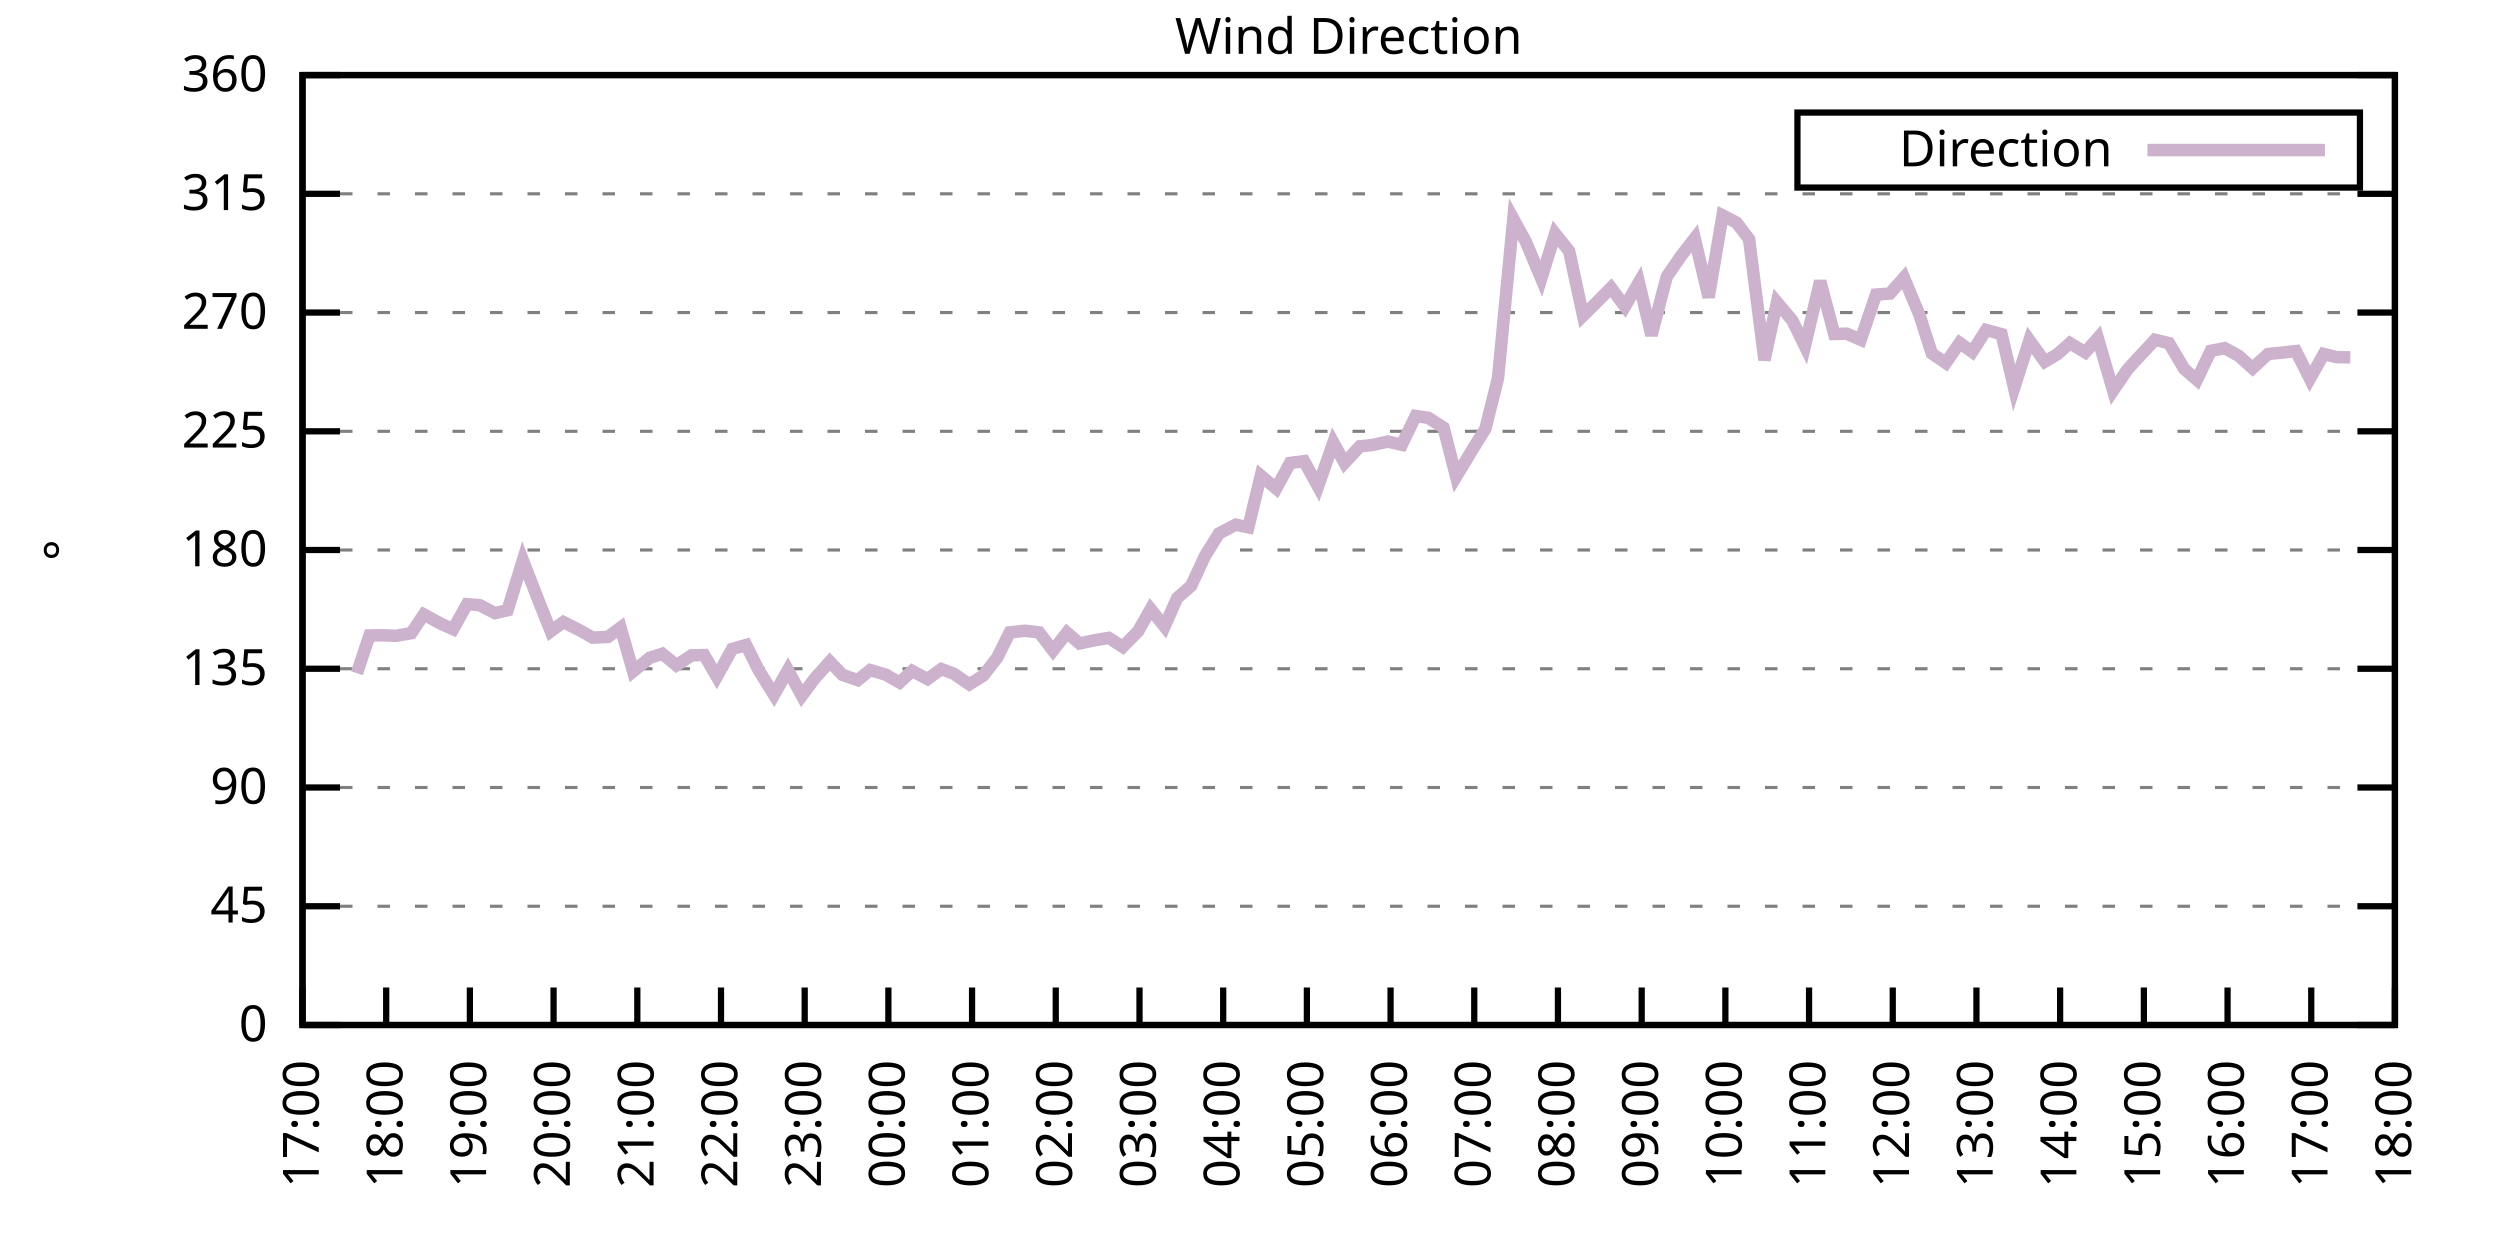
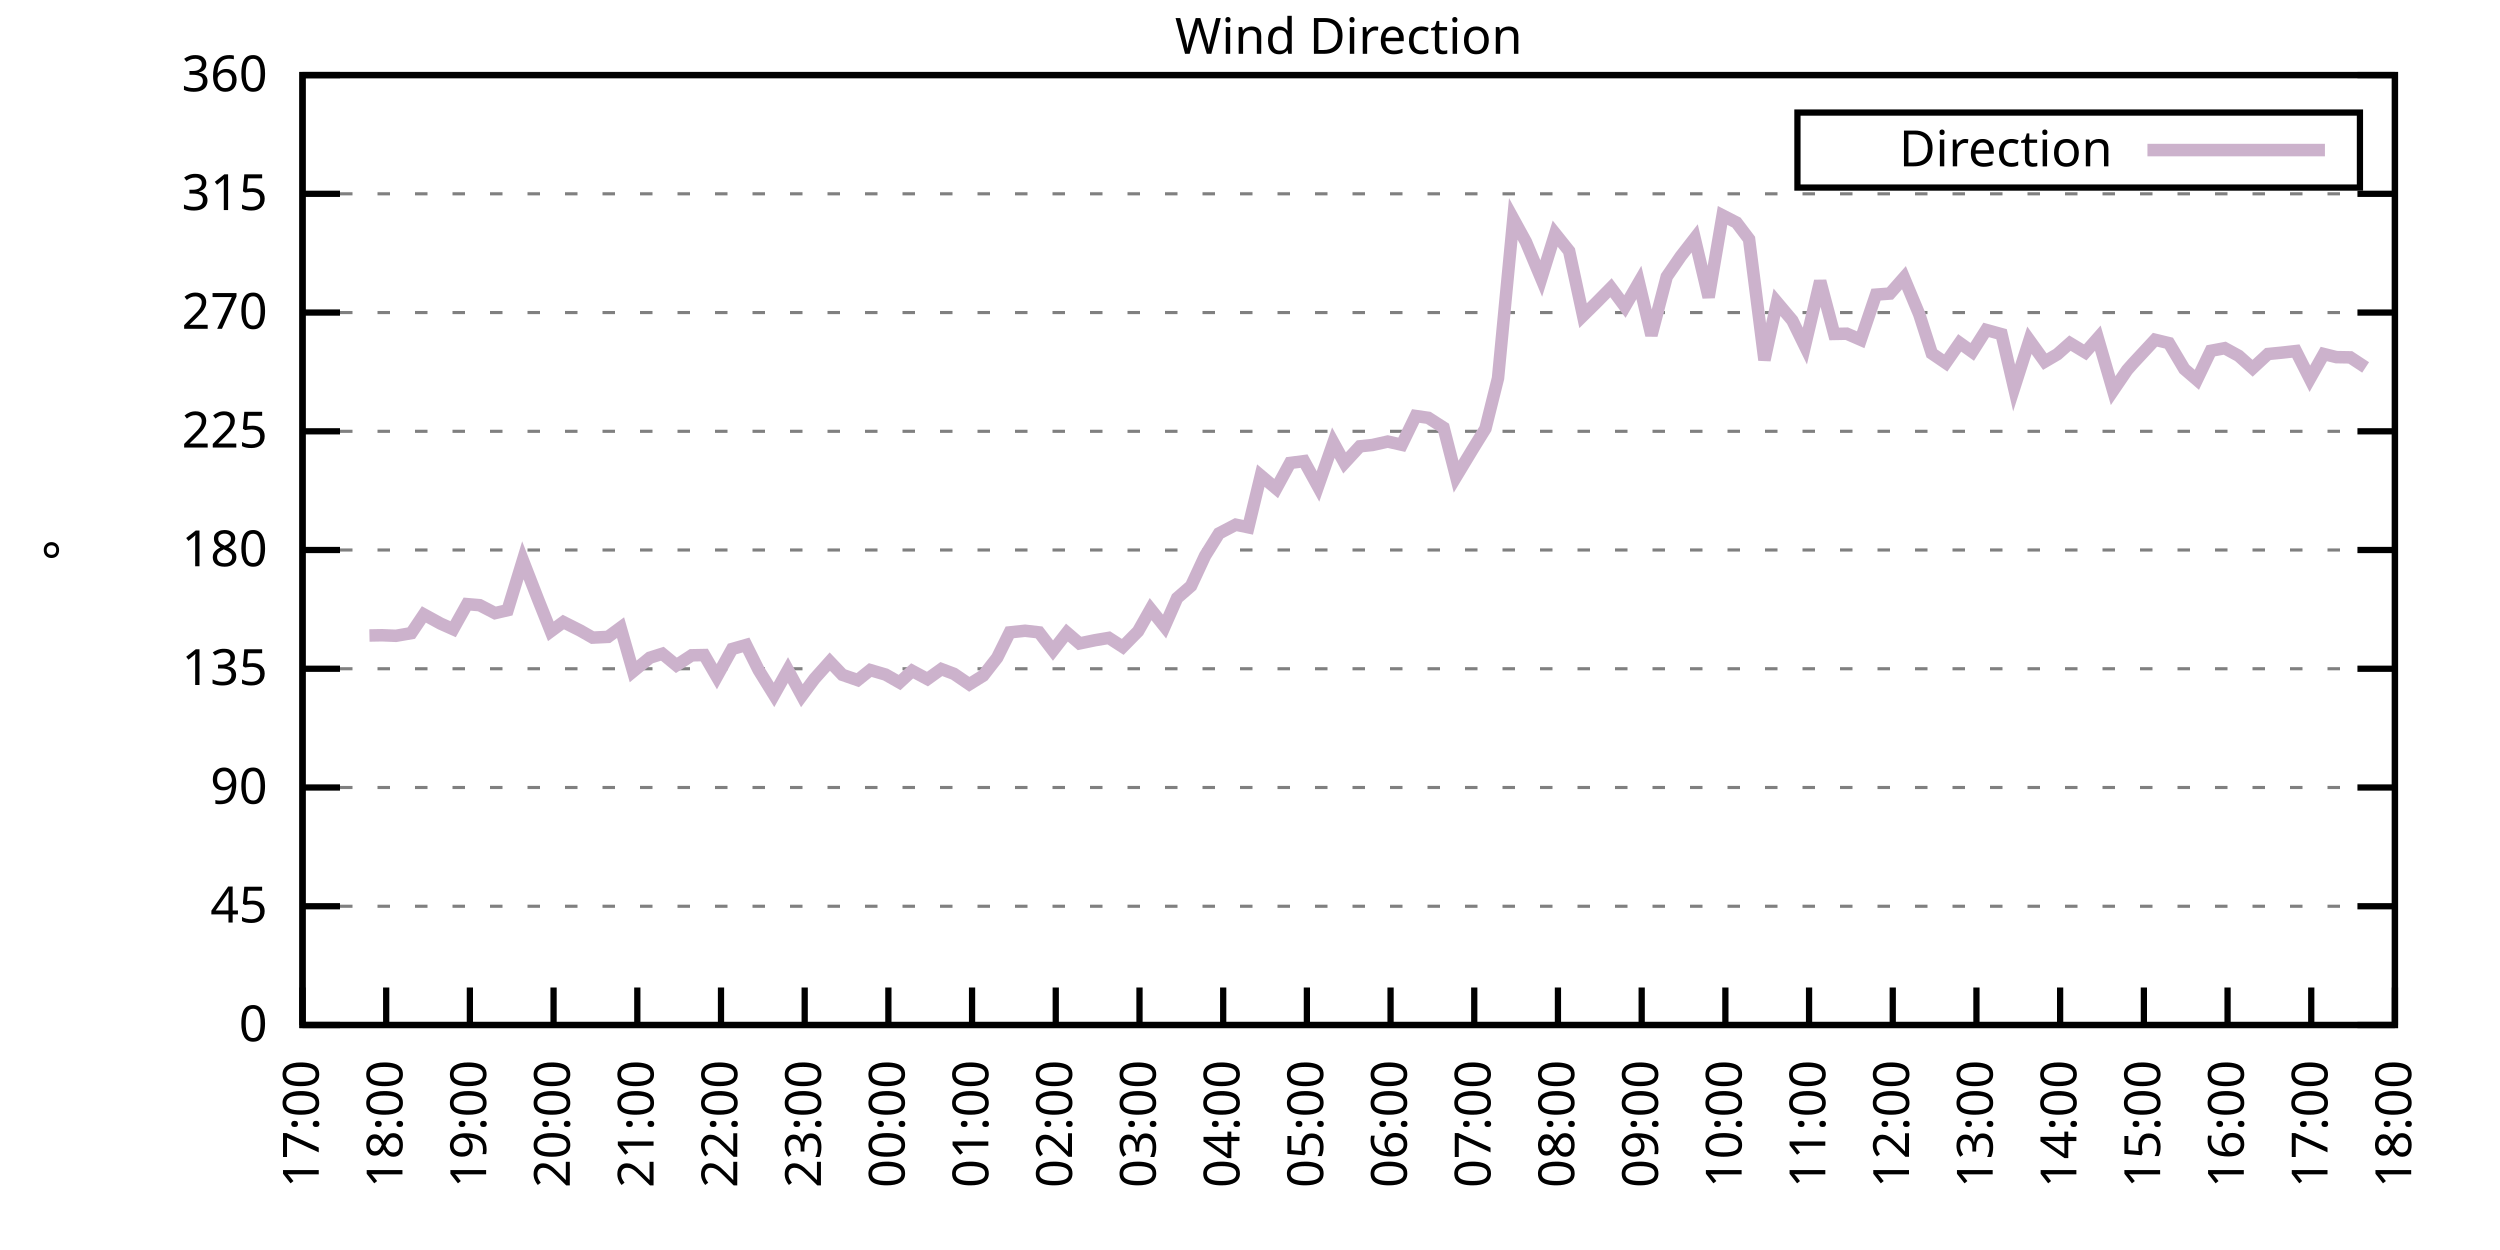
<svg xmlns="http://www.w3.org/2000/svg" xmlns:xlink="http://www.w3.org/1999/xlink" width="400" height="200" viewBox="0 0 400 200">
  <g id="gnuplot_canvas">
    <rect x="0" y="0" width="400" height="200" fill="none" />
    <defs>
      <circle id="gpDot" r="0.5" stroke-width="0.5" stroke="currentColor" />
      <path id="gpPt0" stroke-width="0.333" stroke="currentColor" d="M-1,0 h2 M0,-1 v2" />
      <path id="gpPt1" stroke-width="0.333" stroke="currentColor" d="M-1,-1 L1,1 M1,-1 L-1,1" />
      <path id="gpPt2" stroke-width="0.333" stroke="currentColor" d="M-1,0 L1,0 M0,-1 L0,1 M-1,-1 L1,1 M-1,1 L1,-1" />
      <rect id="gpPt3" stroke-width="0.333" stroke="currentColor" x="-1" y="-1" width="2" height="2" />
      <rect id="gpPt4" stroke-width="0.333" stroke="currentColor" fill="currentColor" x="-1" y="-1" width="2" height="2" />
      <circle id="gpPt5" stroke-width="0.333" stroke="currentColor" cx="0" cy="0" r="1" />
      <use xlink:href="#gpPt5" id="gpPt6" fill="currentColor" stroke="none" />
      <path id="gpPt7" stroke-width="0.333" stroke="currentColor" d="M0,-1.33 L-1.33,0.67 L1.33,0.67 z" />
      <use xlink:href="#gpPt7" id="gpPt8" fill="currentColor" stroke="none" />
      <use xlink:href="#gpPt7" id="gpPt9" stroke="currentColor" transform="rotate(180)" />
      <use xlink:href="#gpPt9" id="gpPt10" fill="currentColor" stroke="none" />
      <use xlink:href="#gpPt3" id="gpPt11" stroke="currentColor" transform="rotate(45)" />
      <use xlink:href="#gpPt11" id="gpPt12" fill="currentColor" stroke="none" />
      <path id="gpPt13" stroke-width="0.333" stroke="currentColor" d="M0,1.330 L1.265,0.411 L0.782,-1.067 L-0.782,-1.076 L-1.265,0.411 z" />
      <use xlink:href="#gpPt13" id="gpPt14" fill="currentColor" stroke="none" />
      <filter id="textbox" filterUnits="objectBoundingBox" x="0" y="0" height="1" width="1">
        <feFlood flood-color="white" flood-opacity="1" result="bgnd" />
        <feComposite in="SourceGraphic" in2="bgnd" operator="atop" />
      </filter>
      <filter id="greybox" filterUnits="objectBoundingBox" x="0" y="0" height="1" width="1">
        <feFlood flood-color="lightgrey" flood-opacity="1" result="grey" />
        <feComposite in="SourceGraphic" in2="grey" operator="atop" />
      </filter>
    </defs>
    <g fill="none" color="white" stroke="currentColor" stroke-width="1.00" stroke-linecap="butt" stroke-linejoin="miter">
</g>
    <g fill="none" color="black" stroke="currentColor" stroke-width="1.00" stroke-linecap="butt" stroke-linejoin="miter">
      <g stroke="none" shape-rendering="crispEdges">
        <polygon fill="rgb(255, 255, 255)" points="48.40,164.00 383.18,164.00 383.18,12.02 48.40,12.02 " />
      </g>
    </g>
    <g fill="none" color="black" stroke="currentColor" stroke-width="1.00" stroke-linecap="butt" stroke-linejoin="miter">
</g>
    <g fill="none" color="black" stroke="black" stroke-width="0.50" stroke-linecap="butt" stroke-linejoin="miter">
</g>
    <g fill="none" color="gray" stroke="currentColor" stroke-width="0.50" stroke-linecap="butt" stroke-linejoin="miter">
      <path stroke="gray" stroke-dasharray="2,4" class="gridline" d="M48.40,164.00 L383.19,164.00  " />
    </g>
    <g fill="none" color="gray" stroke="gray" stroke-width="1.00" stroke-linecap="butt" stroke-linejoin="miter">
</g>
    <g fill="none" color="black" stroke="currentColor" stroke-width="1.00" stroke-linecap="butt" stroke-linejoin="miter">
      <path stroke="black" d="M48.40,164.00 L54.40,164.00 M383.19,164.00 L377.19,164.00  " />
      <g transform="translate(42.80,166.60)" stroke="none" fill="black" font-family="Sans" font-size="8.00" text-anchor="end">
        <text>
          <tspan font-family="Sans"> 0</tspan>
        </text>
      </g>
    </g>
    <g fill="none" color="black" stroke="currentColor" stroke-width="1.00" stroke-linecap="butt" stroke-linejoin="miter">
</g>
    <g fill="none" color="black" stroke="black" stroke-width="0.50" stroke-linecap="butt" stroke-linejoin="miter">
</g>
    <g fill="none" color="gray" stroke="currentColor" stroke-width="0.50" stroke-linecap="butt" stroke-linejoin="miter">
      <path stroke="gray" stroke-dasharray="2,4" class="gridline" d="M48.40,145.00 L383.19,145.00  " />
    </g>
    <g fill="none" color="gray" stroke="gray" stroke-width="1.00" stroke-linecap="butt" stroke-linejoin="miter">
</g>
    <g fill="none" color="black" stroke="currentColor" stroke-width="1.00" stroke-linecap="butt" stroke-linejoin="miter">
      <path stroke="black" d="M48.40,145.00 L54.40,145.00 M383.19,145.00 L377.19,145.00  " />
      <g transform="translate(42.80,147.60)" stroke="none" fill="black" font-family="Sans" font-size="8.00" text-anchor="end">
        <text>
          <tspan font-family="Sans"> 45</tspan>
        </text>
      </g>
    </g>
    <g fill="none" color="black" stroke="currentColor" stroke-width="1.00" stroke-linecap="butt" stroke-linejoin="miter">
</g>
    <g fill="none" color="black" stroke="black" stroke-width="0.50" stroke-linecap="butt" stroke-linejoin="miter">
</g>
    <g fill="none" color="gray" stroke="currentColor" stroke-width="0.50" stroke-linecap="butt" stroke-linejoin="miter">
      <path stroke="gray" stroke-dasharray="2,4" class="gridline" d="M48.40,126.00 L383.19,126.00  " />
    </g>
    <g fill="none" color="gray" stroke="gray" stroke-width="1.00" stroke-linecap="butt" stroke-linejoin="miter">
</g>
    <g fill="none" color="black" stroke="currentColor" stroke-width="1.00" stroke-linecap="butt" stroke-linejoin="miter">
      <path stroke="black" d="M48.40,126.00 L54.40,126.00 M383.19,126.00 L377.19,126.00  " />
      <g transform="translate(42.80,128.60)" stroke="none" fill="black" font-family="Sans" font-size="8.00" text-anchor="end">
        <text>
          <tspan font-family="Sans"> 90</tspan>
        </text>
      </g>
    </g>
    <g fill="none" color="black" stroke="currentColor" stroke-width="1.00" stroke-linecap="butt" stroke-linejoin="miter">
</g>
    <g fill="none" color="black" stroke="black" stroke-width="0.50" stroke-linecap="butt" stroke-linejoin="miter">
</g>
    <g fill="none" color="gray" stroke="currentColor" stroke-width="0.50" stroke-linecap="butt" stroke-linejoin="miter">
      <path stroke="gray" stroke-dasharray="2,4" class="gridline" d="M48.40,107.00 L383.19,107.00  " />
    </g>
    <g fill="none" color="gray" stroke="gray" stroke-width="1.00" stroke-linecap="butt" stroke-linejoin="miter">
</g>
    <g fill="none" color="black" stroke="currentColor" stroke-width="1.00" stroke-linecap="butt" stroke-linejoin="miter">
      <path stroke="black" d="M48.40,107.00 L54.40,107.00 M383.19,107.00 L377.19,107.00  " />
      <g transform="translate(42.80,109.60)" stroke="none" fill="black" font-family="Sans" font-size="8.00" text-anchor="end">
        <text>
          <tspan font-family="Sans"> 135</tspan>
        </text>
      </g>
    </g>
    <g fill="none" color="black" stroke="currentColor" stroke-width="1.00" stroke-linecap="butt" stroke-linejoin="miter">
</g>
    <g fill="none" color="black" stroke="black" stroke-width="0.50" stroke-linecap="butt" stroke-linejoin="miter">
</g>
    <g fill="none" color="gray" stroke="currentColor" stroke-width="0.50" stroke-linecap="butt" stroke-linejoin="miter">
      <path stroke="gray" stroke-dasharray="2,4" class="gridline" d="M48.40,88.00 L383.19,88.00  " />
    </g>
    <g fill="none" color="gray" stroke="gray" stroke-width="1.00" stroke-linecap="butt" stroke-linejoin="miter">
</g>
    <g fill="none" color="black" stroke="currentColor" stroke-width="1.00" stroke-linecap="butt" stroke-linejoin="miter">
      <path stroke="black" d="M48.40,88.00 L54.40,88.00 M383.19,88.00 L377.19,88.00  " />
      <g transform="translate(42.80,90.60)" stroke="none" fill="black" font-family="Sans" font-size="8.00" text-anchor="end">
        <text>
          <tspan font-family="Sans"> 180</tspan>
        </text>
      </g>
    </g>
    <g fill="none" color="black" stroke="currentColor" stroke-width="1.00" stroke-linecap="butt" stroke-linejoin="miter">
</g>
    <g fill="none" color="black" stroke="black" stroke-width="0.50" stroke-linecap="butt" stroke-linejoin="miter">
</g>
    <g fill="none" color="gray" stroke="currentColor" stroke-width="0.50" stroke-linecap="butt" stroke-linejoin="miter">
      <path stroke="gray" stroke-dasharray="2,4" class="gridline" d="M48.40,69.01 L383.19,69.01  " />
    </g>
    <g fill="none" color="gray" stroke="gray" stroke-width="1.00" stroke-linecap="butt" stroke-linejoin="miter">
</g>
    <g fill="none" color="black" stroke="currentColor" stroke-width="1.00" stroke-linecap="butt" stroke-linejoin="miter">
      <path stroke="black" d="M48.40,69.01 L54.40,69.01 M383.19,69.01 L377.19,69.01  " />
      <g transform="translate(42.80,71.61)" stroke="none" fill="black" font-family="Sans" font-size="8.00" text-anchor="end">
        <text>
          <tspan font-family="Sans"> 225</tspan>
        </text>
      </g>
    </g>
    <g fill="none" color="black" stroke="currentColor" stroke-width="1.00" stroke-linecap="butt" stroke-linejoin="miter">
</g>
    <g fill="none" color="black" stroke="black" stroke-width="0.50" stroke-linecap="butt" stroke-linejoin="miter">
</g>
    <g fill="none" color="gray" stroke="currentColor" stroke-width="0.50" stroke-linecap="butt" stroke-linejoin="miter">
      <path stroke="gray" stroke-dasharray="2,4" class="gridline" d="M48.40,50.01 L383.19,50.01  " />
    </g>
    <g fill="none" color="gray" stroke="gray" stroke-width="1.00" stroke-linecap="butt" stroke-linejoin="miter">
</g>
    <g fill="none" color="black" stroke="currentColor" stroke-width="1.00" stroke-linecap="butt" stroke-linejoin="miter">
      <path stroke="black" d="M48.40,50.01 L54.40,50.01 M383.19,50.01 L377.19,50.01  " />
      <g transform="translate(42.80,52.61)" stroke="none" fill="black" font-family="Sans" font-size="8.00" text-anchor="end">
        <text>
          <tspan font-family="Sans"> 270</tspan>
        </text>
      </g>
    </g>
    <g fill="none" color="black" stroke="currentColor" stroke-width="1.00" stroke-linecap="butt" stroke-linejoin="miter">
</g>
    <g fill="none" color="black" stroke="black" stroke-width="0.50" stroke-linecap="butt" stroke-linejoin="miter">
</g>
    <g fill="none" color="gray" stroke="currentColor" stroke-width="0.50" stroke-linecap="butt" stroke-linejoin="miter">
      <path stroke="gray" stroke-dasharray="2,4" class="gridline" d="M48.40,31.01 L383.19,31.01  " />
    </g>
    <g fill="none" color="gray" stroke="gray" stroke-width="1.00" stroke-linecap="butt" stroke-linejoin="miter">
</g>
    <g fill="none" color="black" stroke="currentColor" stroke-width="1.00" stroke-linecap="butt" stroke-linejoin="miter">
      <path stroke="black" d="M48.40,31.01 L54.40,31.01 M383.19,31.01 L377.19,31.01  " />
      <g transform="translate(42.80,33.61)" stroke="none" fill="black" font-family="Sans" font-size="8.00" text-anchor="end">
        <text>
          <tspan font-family="Sans"> 315</tspan>
        </text>
      </g>
    </g>
    <g fill="none" color="black" stroke="currentColor" stroke-width="1.00" stroke-linecap="butt" stroke-linejoin="miter">
</g>
    <g fill="none" color="black" stroke="black" stroke-width="0.50" stroke-linecap="butt" stroke-linejoin="miter">
</g>
    <g fill="none" color="gray" stroke="currentColor" stroke-width="0.50" stroke-linecap="butt" stroke-linejoin="miter">
      <path stroke="gray" stroke-dasharray="2,4" class="gridline" d="M48.40,12.01 L383.19,12.01  " />
    </g>
    <g fill="none" color="gray" stroke="gray" stroke-width="1.00" stroke-linecap="butt" stroke-linejoin="miter">
</g>
    <g fill="none" color="black" stroke="currentColor" stroke-width="1.00" stroke-linecap="butt" stroke-linejoin="miter">
      <path stroke="black" d="M48.40,12.01 L54.40,12.01 M383.19,12.01 L377.19,12.01  " />
      <g transform="translate(42.80,14.61)" stroke="none" fill="black" font-family="Sans" font-size="8.00" text-anchor="end">
        <text>
          <tspan font-family="Sans"> 360</tspan>
        </text>
      </g>
    </g>
    <g fill="none" color="black" stroke="currentColor" stroke-width="1.00" stroke-linecap="butt" stroke-linejoin="miter">
      <path stroke="black" d="M48.40,164.00 L48.40,158.00  " />
      <g transform="translate(51.00,169.60) rotate(270.00)" stroke="none" fill="black" font-family="Sans" font-size="8.00" text-anchor="end">
        <text>
          <tspan font-family="Sans">17:00</tspan>
        </text>
      </g>
    </g>
    <g fill="none" color="black" stroke="currentColor" stroke-width="1.00" stroke-linecap="butt" stroke-linejoin="miter">
      <path stroke="black" d="M61.79,164.00 L61.79,158.00  " />
      <g transform="translate(64.39,169.60) rotate(270.00)" stroke="none" fill="black" font-family="Sans" font-size="8.00" text-anchor="end">
        <text>
          <tspan font-family="Sans">18:00</tspan>
        </text>
      </g>
    </g>
    <g fill="none" color="black" stroke="currentColor" stroke-width="1.00" stroke-linecap="butt" stroke-linejoin="miter">
      <path stroke="black" d="M75.18,164.00 L75.18,158.00  " />
      <g transform="translate(77.78,169.60) rotate(270.00)" stroke="none" fill="black" font-family="Sans" font-size="8.00" text-anchor="end">
        <text>
          <tspan font-family="Sans">19:00</tspan>
        </text>
      </g>
    </g>
    <g fill="none" color="black" stroke="currentColor" stroke-width="1.00" stroke-linecap="butt" stroke-linejoin="miter">
      <path stroke="black" d="M88.57,164.00 L88.57,158.00  " />
      <g transform="translate(91.17,169.60) rotate(270.00)" stroke="none" fill="black" font-family="Sans" font-size="8.00" text-anchor="end">
        <text>
          <tspan font-family="Sans">20:00</tspan>
        </text>
      </g>
    </g>
    <g fill="none" color="black" stroke="currentColor" stroke-width="1.00" stroke-linecap="butt" stroke-linejoin="miter">
      <path stroke="black" d="M101.97,164.00 L101.97,158.00  " />
      <g transform="translate(104.57,169.60) rotate(270.00)" stroke="none" fill="black" font-family="Sans" font-size="8.00" text-anchor="end">
        <text>
          <tspan font-family="Sans">21:00</tspan>
        </text>
      </g>
    </g>
    <g fill="none" color="black" stroke="currentColor" stroke-width="1.00" stroke-linecap="butt" stroke-linejoin="miter">
      <path stroke="black" d="M115.36,164.00 L115.36,158.00  " />
      <g transform="translate(117.96,169.60) rotate(270.00)" stroke="none" fill="black" font-family="Sans" font-size="8.00" text-anchor="end">
        <text>
          <tspan font-family="Sans">22:00</tspan>
        </text>
      </g>
    </g>
    <g fill="none" color="black" stroke="currentColor" stroke-width="1.00" stroke-linecap="butt" stroke-linejoin="miter">
      <path stroke="black" d="M128.75,164.00 L128.75,158.00  " />
      <g transform="translate(131.35,169.60) rotate(270.00)" stroke="none" fill="black" font-family="Sans" font-size="8.00" text-anchor="end">
        <text>
          <tspan font-family="Sans">23:00</tspan>
        </text>
      </g>
    </g>
    <g fill="none" color="black" stroke="currentColor" stroke-width="1.00" stroke-linecap="butt" stroke-linejoin="miter">
      <path stroke="black" d="M142.14,164.00 L142.14,158.00  " />
      <g transform="translate(144.74,169.60) rotate(270.00)" stroke="none" fill="black" font-family="Sans" font-size="8.00" text-anchor="end">
        <text>
          <tspan font-family="Sans">00:00</tspan>
        </text>
      </g>
    </g>
    <g fill="none" color="black" stroke="currentColor" stroke-width="1.00" stroke-linecap="butt" stroke-linejoin="miter">
      <path stroke="black" d="M155.53,164.00 L155.53,158.00  " />
      <g transform="translate(158.13,169.60) rotate(270.00)" stroke="none" fill="black" font-family="Sans" font-size="8.00" text-anchor="end">
        <text>
          <tspan font-family="Sans">01:00</tspan>
        </text>
      </g>
    </g>
    <g fill="none" color="black" stroke="currentColor" stroke-width="1.00" stroke-linecap="butt" stroke-linejoin="miter">
      <path stroke="black" d="M168.92,164.00 L168.92,158.00  " />
      <g transform="translate(171.52,169.60) rotate(270.00)" stroke="none" fill="black" font-family="Sans" font-size="8.00" text-anchor="end">
        <text>
          <tspan font-family="Sans">02:00</tspan>
        </text>
      </g>
    </g>
    <g fill="none" color="black" stroke="currentColor" stroke-width="1.00" stroke-linecap="butt" stroke-linejoin="miter">
      <path stroke="black" d="M182.32,164.00 L182.32,158.00  " />
      <g transform="translate(184.92,169.60) rotate(270.00)" stroke="none" fill="black" font-family="Sans" font-size="8.00" text-anchor="end">
        <text>
          <tspan font-family="Sans">03:00</tspan>
        </text>
      </g>
    </g>
    <g fill="none" color="black" stroke="currentColor" stroke-width="1.00" stroke-linecap="butt" stroke-linejoin="miter">
      <path stroke="black" d="M195.71,164.00 L195.71,158.00  " />
      <g transform="translate(198.31,169.60) rotate(270.00)" stroke="none" fill="black" font-family="Sans" font-size="8.00" text-anchor="end">
        <text>
          <tspan font-family="Sans">04:00</tspan>
        </text>
      </g>
    </g>
    <g fill="none" color="black" stroke="currentColor" stroke-width="1.00" stroke-linecap="butt" stroke-linejoin="miter">
      <path stroke="black" d="M209.10,164.00 L209.10,158.00  " />
      <g transform="translate(211.70,169.60) rotate(270.00)" stroke="none" fill="black" font-family="Sans" font-size="8.00" text-anchor="end">
        <text>
          <tspan font-family="Sans">05:00</tspan>
        </text>
      </g>
    </g>
    <g fill="none" color="black" stroke="currentColor" stroke-width="1.00" stroke-linecap="butt" stroke-linejoin="miter">
      <path stroke="black" d="M222.49,164.00 L222.49,158.00  " />
      <g transform="translate(225.09,169.60) rotate(270.00)" stroke="none" fill="black" font-family="Sans" font-size="8.00" text-anchor="end">
        <text>
          <tspan font-family="Sans">06:00</tspan>
        </text>
      </g>
    </g>
    <g fill="none" color="black" stroke="currentColor" stroke-width="1.00" stroke-linecap="butt" stroke-linejoin="miter">
      <path stroke="black" d="M235.88,164.00 L235.88,158.00  " />
      <g transform="translate(238.48,169.60) rotate(270.00)" stroke="none" fill="black" font-family="Sans" font-size="8.00" text-anchor="end">
        <text>
          <tspan font-family="Sans">07:00</tspan>
        </text>
      </g>
    </g>
    <g fill="none" color="black" stroke="currentColor" stroke-width="1.00" stroke-linecap="butt" stroke-linejoin="miter">
      <path stroke="black" d="M249.27,164.00 L249.27,158.00  " />
      <g transform="translate(251.87,169.60) rotate(270.00)" stroke="none" fill="black" font-family="Sans" font-size="8.00" text-anchor="end">
        <text>
          <tspan font-family="Sans">08:00</tspan>
        </text>
      </g>
    </g>
    <g fill="none" color="black" stroke="currentColor" stroke-width="1.00" stroke-linecap="butt" stroke-linejoin="miter">
      <path stroke="black" d="M262.67,164.00 L262.67,158.00  " />
      <g transform="translate(265.27,169.60) rotate(270.00)" stroke="none" fill="black" font-family="Sans" font-size="8.00" text-anchor="end">
        <text>
          <tspan font-family="Sans">09:00</tspan>
        </text>
      </g>
    </g>
    <g fill="none" color="black" stroke="currentColor" stroke-width="1.00" stroke-linecap="butt" stroke-linejoin="miter">
      <path stroke="black" d="M276.06,164.00 L276.06,158.00  " />
      <g transform="translate(278.66,169.60) rotate(270.00)" stroke="none" fill="black" font-family="Sans" font-size="8.00" text-anchor="end">
        <text>
          <tspan font-family="Sans">10:00</tspan>
        </text>
      </g>
    </g>
    <g fill="none" color="black" stroke="currentColor" stroke-width="1.00" stroke-linecap="butt" stroke-linejoin="miter">
      <path stroke="black" d="M289.45,164.00 L289.45,158.00  " />
      <g transform="translate(292.05,169.60) rotate(270.00)" stroke="none" fill="black" font-family="Sans" font-size="8.00" text-anchor="end">
        <text>
          <tspan font-family="Sans">11:00</tspan>
        </text>
      </g>
    </g>
    <g fill="none" color="black" stroke="currentColor" stroke-width="1.00" stroke-linecap="butt" stroke-linejoin="miter">
      <path stroke="black" d="M302.84,164.00 L302.84,158.00  " />
      <g transform="translate(305.44,169.60) rotate(270.00)" stroke="none" fill="black" font-family="Sans" font-size="8.00" text-anchor="end">
        <text>
          <tspan font-family="Sans">12:00</tspan>
        </text>
      </g>
    </g>
    <g fill="none" color="black" stroke="currentColor" stroke-width="1.00" stroke-linecap="butt" stroke-linejoin="miter">
      <path stroke="black" d="M316.23,164.00 L316.23,158.00  " />
      <g transform="translate(318.83,169.60) rotate(270.00)" stroke="none" fill="black" font-family="Sans" font-size="8.00" text-anchor="end">
        <text>
          <tspan font-family="Sans">13:00</tspan>
        </text>
      </g>
    </g>
    <g fill="none" color="black" stroke="currentColor" stroke-width="1.00" stroke-linecap="butt" stroke-linejoin="miter">
      <path stroke="black" d="M329.62,164.00 L329.62,158.00  " />
      <g transform="translate(332.22,169.60) rotate(270.00)" stroke="none" fill="black" font-family="Sans" font-size="8.00" text-anchor="end">
        <text>
          <tspan font-family="Sans">14:00</tspan>
        </text>
      </g>
    </g>
    <g fill="none" color="black" stroke="currentColor" stroke-width="1.00" stroke-linecap="butt" stroke-linejoin="miter">
      <path stroke="black" d="M343.02,164.00 L343.02,158.00  " />
      <g transform="translate(345.62,169.60) rotate(270.00)" stroke="none" fill="black" font-family="Sans" font-size="8.00" text-anchor="end">
        <text>
          <tspan font-family="Sans">15:00</tspan>
        </text>
      </g>
    </g>
    <g fill="none" color="black" stroke="currentColor" stroke-width="1.00" stroke-linecap="butt" stroke-linejoin="miter">
      <path stroke="black" d="M356.41,164.00 L356.41,158.00  " />
      <g transform="translate(359.01,169.60) rotate(270.00)" stroke="none" fill="black" font-family="Sans" font-size="8.00" text-anchor="end">
        <text>
          <tspan font-family="Sans">16:00</tspan>
        </text>
      </g>
    </g>
    <g fill="none" color="black" stroke="currentColor" stroke-width="1.00" stroke-linecap="butt" stroke-linejoin="miter">
      <path stroke="black" d="M369.80,164.00 L369.80,158.00  " />
      <g transform="translate(372.40,169.60) rotate(270.00)" stroke="none" fill="black" font-family="Sans" font-size="8.00" text-anchor="end">
        <text>
          <tspan font-family="Sans">17:00</tspan>
        </text>
      </g>
    </g>
    <g fill="none" color="black" stroke="currentColor" stroke-width="1.00" stroke-linecap="butt" stroke-linejoin="miter">
      <path stroke="black" d="M383.19,164.00 L383.19,158.00  " />
      <g transform="translate(385.79,169.60) rotate(270.00)" stroke="none" fill="black" font-family="Sans" font-size="8.00" text-anchor="end">
        <text>
          <tspan font-family="Sans">18:00</tspan>
        </text>
      </g>
    </g>
    <g fill="none" color="black" stroke="currentColor" stroke-width="1.00" stroke-linecap="butt" stroke-linejoin="miter">
</g>
    <g fill="none" color="black" stroke="currentColor" stroke-width="1.00" stroke-linecap="butt" stroke-linejoin="miter">
      <path stroke="black" d="M48.40,12.01 L48.40,164.00 L383.19,164.00 L383.19,12.01 L48.40,12.01 Z  " />
    </g>
    <g fill="none" color="black" stroke="currentColor" stroke-width="1.00" stroke-linecap="butt" stroke-linejoin="miter">
</g>
    <g fill="none" color="black" stroke="currentColor" stroke-width="1.00" stroke-linecap="butt" stroke-linejoin="miter">
      <path stroke="black" d="M287.59,30.01 L287.59,18.01 L377.59,18.01 L377.59,30.01 L287.59,30.01 Z  " />
    </g>
    <g id="Wind_direction_plot_1">
      <g fill="none" color="white" stroke="black" stroke-width="2.00" stroke-linecap="butt" stroke-linejoin="miter">
</g>
      <g fill="none" color="black" stroke="currentColor" stroke-width="2.00" stroke-linecap="butt" stroke-linejoin="miter">
        <g transform="translate(337.99,26.61)" stroke="none" fill="black" font-family="Sans" font-size="8.00" text-anchor="end">
          <text>
            <tspan font-family="Sans">Direction</tspan>
          </text>
        </g>
      </g>
      <g fill="none" color="black" stroke="currentColor" stroke-width="2.00" stroke-linecap="butt" stroke-linejoin="miter">
-         <path stroke="rgb(204, 178, 204)" d="M343.59,24.01 L371.99,24.01 M57.10,107.72 L59.11,101.68 L61.12,101.64 L63.35,101.73 L65.81,101.30 L67.82,98.31   L70.50,99.78 L72.50,100.67 L74.74,96.66 L76.75,96.83 L79.20,98.10 L81.21,97.63 L83.66,89.65 L86.12,95.98   L88.13,101.01 L90.14,99.53 L92.82,100.88 L94.82,102.02 L97.28,101.90 L99.29,100.42 L101.30,107.43 L103.98,105.23   L105.98,104.60 L108.22,106.45 L110.67,104.85 L112.68,104.81 L114.69,108.27 L117.14,103.84 L119.38,103.20 L121.38,107.21   L123.84,111.18 L126.07,107.21 L128.30,111.31 L130.31,108.61 L132.77,105.86 L134.78,107.97 L137.23,108.82 L139.24,107.21   L141.69,107.93 L143.93,109.20 L145.94,107.34 L148.39,108.65 L150.62,107.05 L152.63,107.81 L155.09,109.49 L157.32,108.10   L159.55,105.23 L161.56,101.18 L164.01,100.92 L166.25,101.18 L168.48,104.09 L170.71,101.22 L172.72,102.95 L175.17,102.44   L177.41,102.06 L179.64,103.50 L182.09,101.01 L184.10,97.46 L186.33,100.25 L188.34,95.69 L190.57,93.75 L192.81,88.93   L195.04,85.35 L197.72,83.95 L199.73,84.37 L201.73,76.10 L204.19,78.17 L206.42,74.07 L208.65,73.78 L210.88,77.83   L213.34,70.82 L215.13,74.07 L217.58,71.41 L219.59,71.20 L222.04,70.65 L224.28,71.16 L226.51,66.56 L228.52,66.85   L230.97,68.42 L232.98,76.27 L235.66,71.83 L237.67,68.58 L239.68,60.52 L242.13,35.02 L244.14,38.69 L246.60,44.56   L248.83,37.38 L251.06,40.17 L253.29,50.51 L255.30,48.53 L257.76,46.04 L259.99,49.04 L262.22,45.19 L264.23,53.64   L266.68,44.27 L268.92,41.01 L271.15,38.14 L273.38,47.56 L275.61,34.47 L277.84,35.61 L279.85,38.27 L282.31,57.61   L284.32,48.36 L286.77,51.27 L288.78,55.37 L291.23,44.98 L293.47,53.43 L295.48,53.39 L297.71,54.36 L300.16,47.14   L302.39,46.97 L304.63,44.43 L307.08,50.30 L309.09,56.55 L311.32,58.07 L313.55,54.86 L315.56,56.30 L317.79,52.79   L320.25,53.47 L322.26,62.08 L324.71,54.44 L327.17,57.86 L329.18,56.68 L331.19,54.90 L333.64,56.38 L335.65,54.10   L338.10,62.50 L340.34,59.21 L341.23,58.20 L344.80,54.36 L347.03,54.90 L349.49,59.04 L351.50,60.77 L353.73,56.13   L355.96,55.71 L358.19,56.93 L360.42,58.92 L362.88,56.64 L365.11,56.42 L367.34,56.17 L369.58,60.60 L371.81,56.64   L373.82,57.14 L376.05,57.18  " />
+         <path stroke="rgb(204, 178, 204)" d="M343.59,24.01 L371.99,24.01 M59.11,101.68 L61.12,101.64 L63.35,101.73 L65.81,101.30 L67.82,98.31 L70.50,99.78   L72.50,100.67 L74.74,96.66 L76.75,96.83 L79.20,98.10 L81.21,97.63 L83.66,89.65 L86.12,95.98 L88.13,101.01   L90.14,99.53 L92.82,100.88 L94.82,102.02 L97.28,101.90 L99.29,100.42 L101.30,107.43 L103.98,105.23 L105.98,104.60   L108.22,106.45 L110.67,104.85 L112.68,104.81 L114.69,108.27 L117.14,103.84 L119.38,103.20 L121.38,107.21 L123.84,111.18   L126.07,107.21 L128.30,111.31 L130.31,108.61 L132.77,105.86 L134.78,107.97 L137.23,108.82 L139.24,107.21 L141.69,107.93   L143.93,109.20 L145.94,107.34 L148.39,108.65 L150.62,107.05 L152.63,107.81 L155.09,109.49 L157.32,108.10 L159.55,105.23   L161.56,101.18 L164.01,100.92 L166.25,101.18 L168.48,104.09 L170.71,101.22 L172.72,102.95 L175.17,102.44 L177.41,102.06   L179.64,103.50 L182.09,101.01 L184.10,97.46 L186.33,100.25 L188.34,95.69 L190.57,93.75 L192.81,88.93 L195.04,85.35   L197.72,83.95 L199.73,84.37 L201.73,76.10 L204.19,78.17 L206.42,74.07 L208.65,73.78 L210.88,77.83 L213.34,70.82   L215.13,74.07 L217.58,71.41 L219.59,71.20 L222.04,70.65 L224.28,71.16 L226.51,66.56 L228.52,66.85 L230.97,68.42   L232.98,76.27 L235.66,71.83 L237.67,68.58 L239.68,60.52 L242.13,35.02 L244.14,38.69 L246.60,44.56 L248.83,37.38   L251.06,40.17 L253.29,50.51 L255.30,48.53 L257.76,46.04 L259.99,49.04 L262.22,45.19 L264.23,53.64 L266.68,44.27   L268.92,41.01 L271.15,38.14 L273.38,47.56 L275.61,34.47 L277.84,35.61 L279.85,38.27 L282.31,57.61 L284.32,48.36   L286.77,51.27 L288.78,55.37 L291.23,44.98 L293.47,53.43 L295.48,53.39 L297.71,54.36 L300.16,47.14 L302.39,46.97   L304.63,44.43 L307.08,50.30 L309.09,56.55 L311.32,58.07 L313.55,54.86 L315.56,56.30 L317.79,52.79 L320.25,53.47   L322.26,62.08 L324.71,54.44 L327.17,57.86 L329.18,56.68 L331.19,54.90 L333.64,56.38 L335.65,54.10 L338.10,62.50   L340.34,59.21 L341.23,58.20 L344.80,54.36 L347.03,54.90 L349.49,59.04 L351.50,60.77 L353.73,56.13 L355.96,55.71   L358.19,56.93 L360.42,58.92 L362.88,56.64 L365.11,56.42 L367.34,56.17 L369.58,60.60 L371.81,56.64 L373.82,57.14   L376.05,57.18 L378.50,58.79  " />
      </g>
    </g>
    <g fill="none" color="black" stroke="currentColor" stroke-width="2.00" stroke-linecap="butt" stroke-linejoin="miter">
</g>
    <g fill="none" color="black" stroke="black" stroke-width="1.00" stroke-linecap="butt" stroke-linejoin="miter">
</g>
    <g fill="none" color="black" stroke="currentColor" stroke-width="1.00" stroke-linecap="butt" stroke-linejoin="miter">
      <path stroke="black" d="M48.40,12.01 L48.40,164.00 L383.19,164.00 L383.19,12.01 L48.40,12.01 Z  " />
      <g transform="translate(12.80,88.01) rotate(270.00)" stroke="none" fill="black" font-family="Sans" font-size="8.00" text-anchor="middle">
        <text>
          <tspan font-family="Sans">°</tspan>
        </text>
      </g>
    </g>
    <g fill="none" color="black" stroke="currentColor" stroke-width="1.00" stroke-linecap="butt" stroke-linejoin="miter">
</g>
    <g fill="none" color="black" stroke="currentColor" stroke-width="1.00" stroke-linecap="butt" stroke-linejoin="miter">
      <g transform="translate(215.79,8.61)" stroke="none" fill="black" font-family="Sans" font-size="8.00" text-anchor="middle">
        <text>
          <tspan font-family="Sans">Wind Direction</tspan>
        </text>
      </g>
    </g>
    <g fill="none" color="black" stroke="currentColor" stroke-width="1.00" stroke-linecap="butt" stroke-linejoin="miter">
</g>
  </g>
</svg>
